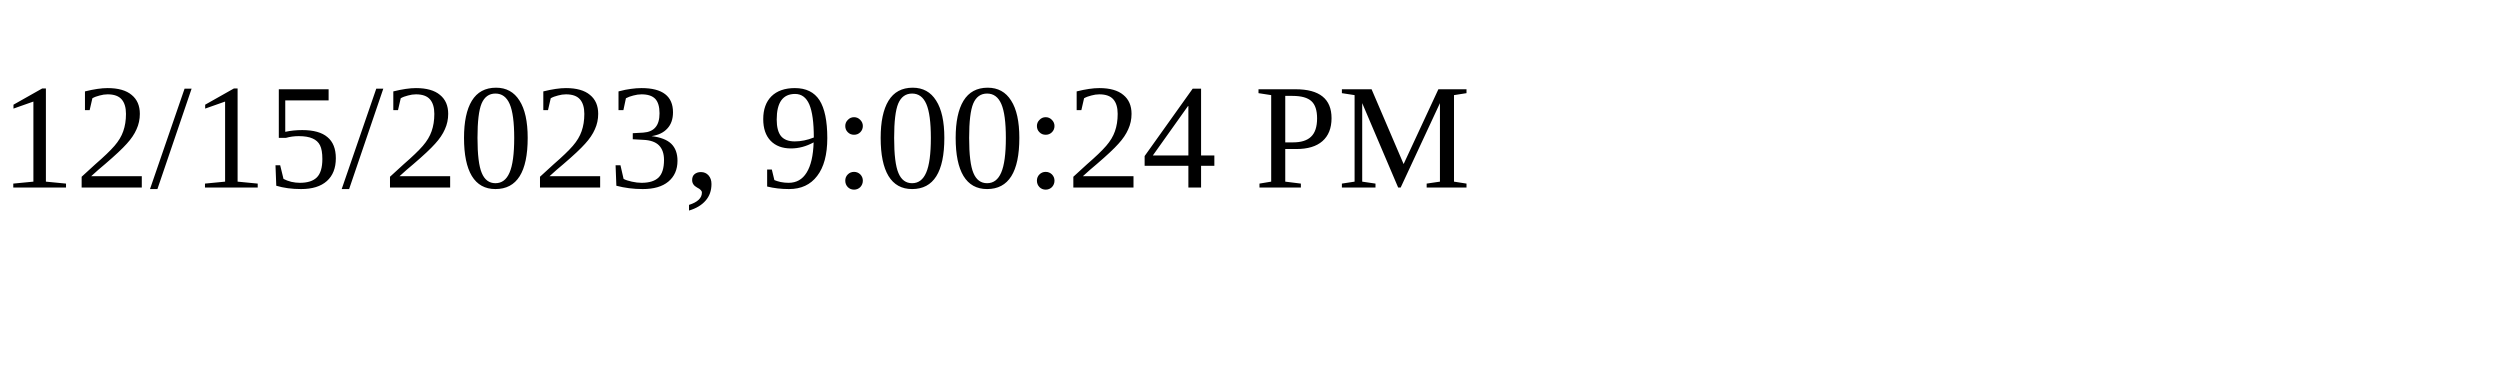
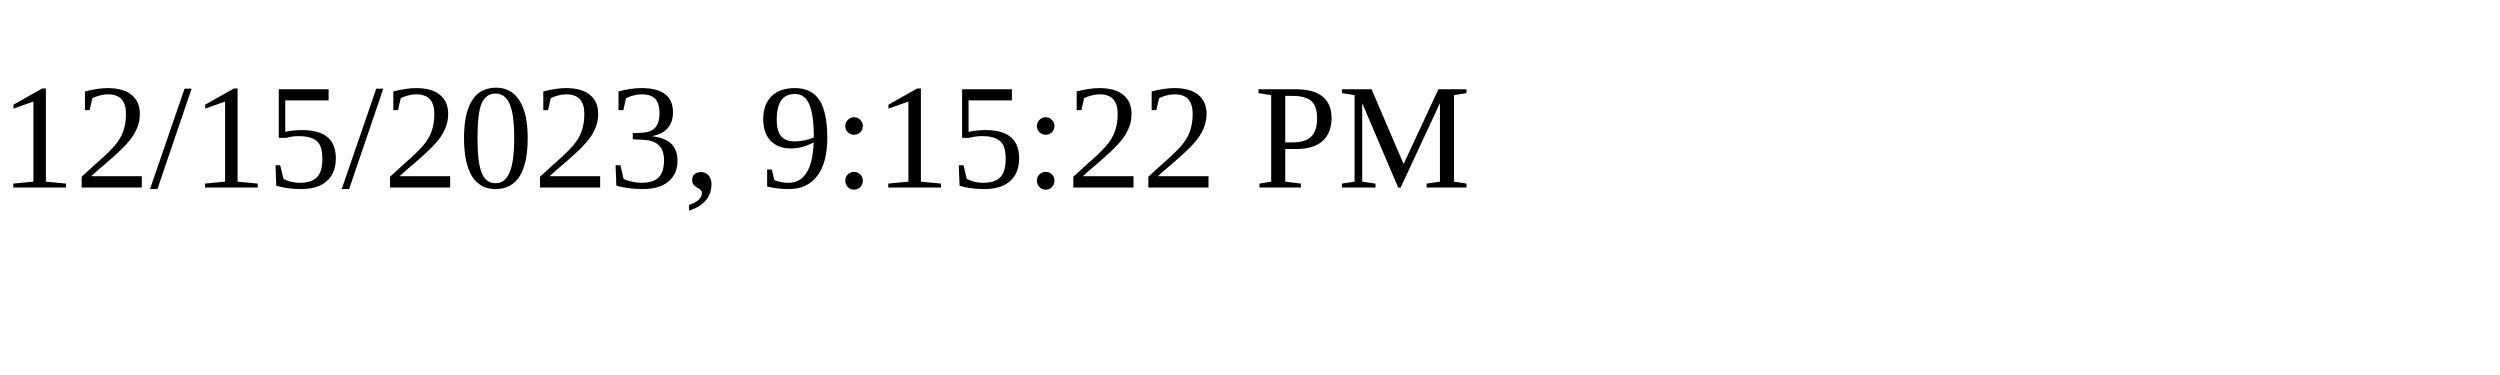
<svg xmlns="http://www.w3.org/2000/svg" height="30" width="200">
-   <text x="0" y="15">12/15/2023, 9:00:24 PM</text>
+   <text x="0" y="15">12/15/2023, 9:15:22 PM</text>
</svg>
